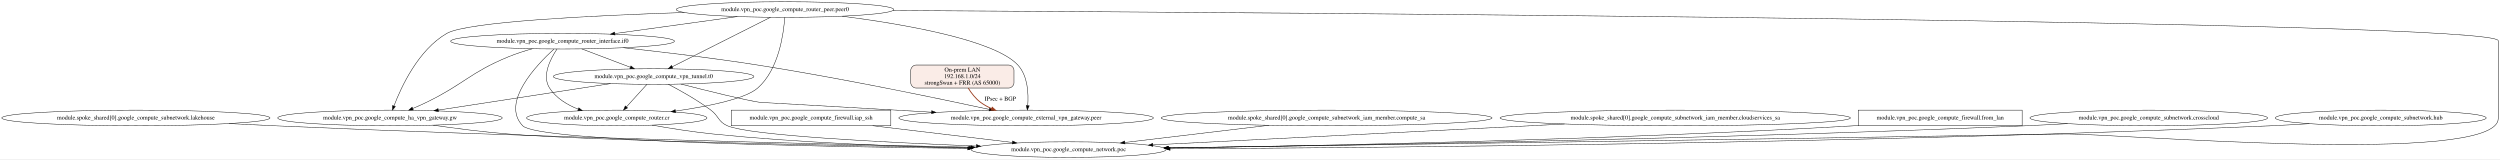
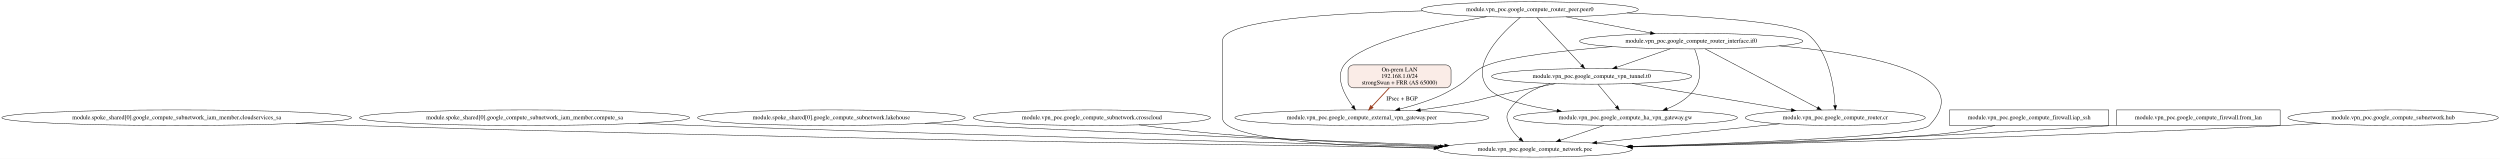
- <svg xmlns="http://www.w3.org/2000/svg" width="5765pt" height="367pt" viewBox="0.00 0.00 5765.37 367.00">
+ <svg xmlns="http://www.w3.org/2000/svg" width="5777pt" height="367pt" viewBox="0.00 0.00 5777.34 367.00">
  <g id="graph0" class="graph" transform="scale(1 1) rotate(0) translate(4 363)">
-     <polygon fill="white" stroke="transparent" points="-4,4 -4,-363 5761.37,-363 5761.37,4 -4,4" />
+     <polygon fill="white" stroke="transparent" points="-4,4 -4,-363 5773.34,-363 5773.34,4 -4,4" />
    <g id="node1" class="node">
-       <ellipse fill="none" stroke="black" cx="309.37" cy="-91" rx="309.25" ry="18" />
-       <text text-anchor="middle" x="309.37" y="-87.3" font-family="Times,serif" font-size="14.00">module.spoke_shared[0].google_compute_subnetwork.lakehouse</text>
+       <ellipse fill="none" stroke="black" cx="404.26" cy="-91" rx="404.03" ry="18" />
+       <text text-anchor="middle" x="404.26" y="-87.3" font-family="Times,serif" font-size="14.00">module.spoke_shared[0].google_compute_subnetwork_iam_member.cloudservices_sa</text>
    </g>
    <g id="node2" class="node">
-       <ellipse fill="none" stroke="black" cx="2460.37" cy="-18" rx="224.76" ry="18" />
-       <text text-anchor="middle" x="2460.37" y="-14.3" font-family="Times,serif" font-size="14.00">module.vpn_poc.google_compute_network.poc</text>
+       <ellipse fill="none" stroke="black" cx="3543.26" cy="-18" rx="224.76" ry="18" />
+       <text text-anchor="middle" x="3543.26" y="-14.3" font-family="Times,serif" font-size="14.00">module.vpn_poc.google_compute_network.poc</text>
    </g>
    <g id="edge1" class="edge">
-       <path fill="none" stroke="black" d="M524.02,-78.01C558.58,-76.23 593.96,-74.49 627.37,-73 1206.48,-47.14 1889.07,-30.75 2234.99,-23.44" />
-       <polygon fill="black" stroke="black" points="2235.2,-26.94 2245.13,-23.23 2235.06,-19.94 2235.2,-26.94" />
+       <path fill="none" stroke="black" d="M679.98,-77.83C725.83,-76.04 772.88,-74.35 817.26,-73 1741.93,-44.81 2843.5,-28.19 3312.98,-21.9" />
+       <polygon fill="black" stroke="black" points="3313.31,-25.4 3323.27,-21.77 3313.22,-18.4 3313.31,-25.4" />
    </g>
    <g id="node3" class="node">
-       <ellipse fill="none" stroke="black" cx="895.37" cy="-91" rx="258.85" ry="18" />
-       <text text-anchor="middle" x="895.37" y="-87.3" font-family="Times,serif" font-size="14.00">module.vpn_poc.google_compute_ha_vpn_gateway.gw</text>
+       <ellipse fill="none" stroke="black" cx="1208.26" cy="-91" rx="381.53" ry="18" />
+       <text text-anchor="middle" x="1208.26" y="-87.3" font-family="Times,serif" font-size="14.00">module.spoke_shared[0].google_compute_subnetwork_iam_member.compute_sa</text>
    </g>
    <g id="edge2" class="edge">
-       <path fill="none" stroke="black" d="M994.95,-74.34C1046.57,-66.86 1110.71,-58.57 1168.37,-54 1367.94,-38.18 1917.01,-27.41 2231.4,-22.34" />
-       <polygon fill="black" stroke="black" points="2231.61,-25.83 2241.55,-22.17 2231.5,-18.83 2231.61,-25.83" />
+       <path fill="none" stroke="black" d="M1471.93,-77.97C1514.5,-76.19 1558.1,-74.47 1599.26,-73 2222.71,-50.79 2958.9,-32.51 3320.31,-24.06" />
+       <polygon fill="black" stroke="black" points="3320.45,-27.55 3330.36,-23.82 3320.28,-20.56 3320.45,-27.55" />
    </g>
    <g id="node4" class="node">
-       <ellipse fill="none" stroke="black" cx="1418.37" cy="-91" rx="207.96" ry="18" />
-       <text text-anchor="middle" x="1418.37" y="-87.3" font-family="Times,serif" font-size="14.00">module.vpn_poc.google_compute_router.cr</text>
+       <ellipse fill="none" stroke="black" cx="1917.26" cy="-91" rx="309.25" ry="18" />
+       <text text-anchor="middle" x="1917.26" y="-87.3" font-family="Times,serif" font-size="14.00">module.spoke_shared[0].google_compute_subnetwork.lakehouse</text>
    </g>
    <g id="edge3" class="edge">
-       <path fill="none" stroke="black" d="M1499.78,-74.43C1541.64,-67.03 1593.57,-58.78 1640.37,-54 1838.4,-33.79 2064.49,-25.21 2229.04,-21.59" />
-       <polygon fill="black" stroke="black" points="2229.37,-25.09 2239.3,-21.37 2229.22,-18.09 2229.37,-25.09" />
+       <path fill="none" stroke="black" d="M2133.89,-78.11C2168.14,-76.33 2203.16,-74.57 2236.26,-73 2623.96,-54.66 3076.52,-36.74 3334.54,-26.85" />
+       <polygon fill="black" stroke="black" points="3334.92,-30.34 3344.78,-26.46 3334.65,-23.35 3334.92,-30.34" />
    </g>
    <g id="node5" class="node">
-       <ellipse fill="none" stroke="black" cx="1293.37" cy="-268" rx="258.05" ry="18" />
-       <text text-anchor="middle" x="1293.37" y="-264.3" font-family="Times,serif" font-size="14.00">module.vpn_poc.google_compute_router_interface.if0</text>
+       <ellipse fill="none" stroke="black" cx="2519.26" cy="-91" rx="274.05" ry="18" />
+       <text text-anchor="middle" x="2519.26" y="-87.3" font-family="Times,serif" font-size="14.00">module.vpn_poc.google_compute_subnetwork.crosscloud</text>
+     </g>
+     <g id="edge4" class="edge">
+       <path fill="none" stroke="black" d="M2627.78,-74.44C2681.65,-67.22 2747.77,-59.13 2807.26,-54 2980.6,-39.07 3177.48,-30.12 3323.98,-25.02" />
+       <polygon fill="black" stroke="black" points="3324.12,-28.52 3333.99,-24.67 3323.88,-21.52 3324.12,-28.52" />
+     </g>
+     <g id="node6" class="node">
+       <ellipse fill="none" stroke="black" cx="3674.26" cy="-186.5" rx="231.26" ry="18" />
+       <text text-anchor="middle" x="3674.26" y="-182.8" font-family="Times,serif" font-size="14.00">module.vpn_poc.google_compute_vpn_tunnel.t0</text>
+     </g>
+     <g id="edge7" class="edge">
+       <path fill="none" stroke="black" d="M3578.23,-170.12C3542.59,-159.24 3505.66,-140.68 3484.26,-109 3475.31,-95.74 3477.82,-87.64 3484.26,-73 3489.42,-61.28 3498.52,-51 3508.04,-42.64" />
+       <polygon fill="black" stroke="black" points="3510.54,-45.12 3516.07,-36.09 3506.11,-39.7 3510.54,-45.12" />
+     </g>
+     <g id="node7" class="node">
+       <ellipse fill="none" stroke="black" cx="3143.26" cy="-91" rx="293.55" ry="18" />
+       <text text-anchor="middle" x="3143.26" y="-87.3" font-family="Times,serif" font-size="14.00">module.vpn_poc.google_compute_external_vpn_gateway.peer</text>
+     </g>
+     <g id="edge5" class="edge">
+       <path fill="none" stroke="black" d="M3590.27,-169.68C3549.19,-161.74 3499.06,-151.76 3454.26,-142 3426.14,-135.87 3419.55,-132.35 3391.26,-127 3354.85,-120.11 3315.19,-113.93 3278.48,-108.75" />
+       <polygon fill="black" stroke="black" points="3278.6,-105.23 3268.21,-107.31 3277.63,-112.16 3278.6,-105.23" />
+     </g>
+     <g id="node8" class="node">
+       <ellipse fill="none" stroke="black" cx="3752.26" cy="-91" rx="258.85" ry="18" />
+       <text text-anchor="middle" x="3752.26" y="-87.3" font-family="Times,serif" font-size="14.00">module.vpn_poc.google_compute_ha_vpn_gateway.gw</text>
    </g>
    <g id="edge6" class="edge">
-       <path fill="none" stroke="black" d="M1273.49,-249.85C1233.29,-213.22 1150.35,-126.33 1201.37,-73 1236.21,-36.58 1873.35,-24.61 2227.56,-20.77" />
-       <polygon fill="black" stroke="black" points="2227.73,-24.26 2237.69,-20.66 2227.66,-17.26 2227.73,-24.26" />
+       <path fill="none" stroke="black" d="M3688.57,-168.35C3700.56,-153.98 3717.82,-133.28 3731.36,-117.06" />
+       <polygon fill="black" stroke="black" points="3734.33,-118.96 3738.05,-109.04 3728.95,-114.48 3734.33,-118.96" />
    </g>
-     <g id="edge5" class="edge">
-       <path fill="none" stroke="black" d="M1223.63,-250.58C1205.36,-245.44 1185.88,-239.2 1168.37,-232 1079.5,-195.46 1065.86,-168.88 979.37,-127 969.36,-122.15 958.49,-117.32 948.01,-112.86" />
-       <polygon fill="black" stroke="black" points="949.09,-109.53 938.52,-108.89 946.39,-115.98 949.09,-109.53" />
-     </g>
-     <g id="edge7" class="edge">
-       <path fill="none" stroke="black" d="M1280.46,-249.75C1265.47,-227.44 1245.01,-188.1 1263.37,-160 1278.62,-136.67 1303.84,-121.29 1329.56,-111.17" />
-       <polygon fill="black" stroke="black" points="1330.87,-114.42 1339.04,-107.68 1328.45,-107.85 1330.87,-114.42" />
-     </g>
-     <g id="node6" class="node">
-       <ellipse fill="none" stroke="black" cx="2362.37" cy="-91" rx="293.55" ry="18" />
-       <text text-anchor="middle" x="2362.37" y="-87.3" font-family="Times,serif" font-size="14.00">module.vpn_poc.google_compute_external_vpn_gateway.peer</text>
-     </g>
-     <g id="edge4" class="edge">
-       <path fill="none" stroke="black" d="M1433.6,-252.86C1522.57,-243.22 1640,-229.28 1743.37,-213 1935.38,-182.76 2158.73,-136.28 2277.64,-110.62" />
-       <polygon fill="black" stroke="black" points="2278.38,-114.04 2287.41,-108.51 2276.9,-107.2 2278.38,-114.04" />
-     </g>
-     <g id="node7" class="node">
-       <ellipse fill="none" stroke="black" cx="1503.37" cy="-186.5" rx="231.26" ry="18" />
-       <text text-anchor="middle" x="1503.37" y="-182.8" font-family="Times,serif" font-size="14.00">module.vpn_poc.google_compute_vpn_tunnel.t0</text>
+     <g id="node9" class="node">
+       <ellipse fill="none" stroke="black" cx="4237.26" cy="-91" rx="207.96" ry="18" />
+       <text text-anchor="middle" x="4237.26" y="-87.3" font-family="Times,serif" font-size="14.00">module.vpn_poc.google_compute_router.cr</text>
    </g>
    <g id="edge8" class="edge">
-       <path fill="none" stroke="black" d="M1337.65,-250.24C1370.32,-237.87 1414.94,-220.98 1449.65,-207.84" />
-       <polygon fill="black" stroke="black" points="1451.04,-211.05 1459.15,-204.24 1448.56,-204.51 1451.04,-211.05" />
+       <path fill="none" stroke="black" d="M3767.55,-170.01C3869.12,-153.14 4031.01,-126.25 4135.72,-108.86" />
+       <polygon fill="black" stroke="black" points="4136.38,-112.3 4145.67,-107.21 4135.23,-105.4 4136.38,-112.3" />
+     </g>
+     <g id="edge17" class="edge">
+       <path fill="none" stroke="black" d="M3703,-73.26C3672.7,-62.97 3633.72,-49.73 3601.84,-38.9" />
+       <polygon fill="black" stroke="black" points="3602.79,-35.53 3592.2,-35.62 3600.54,-42.15 3602.79,-35.53" />
+     </g>
+     <g id="edge24" class="edge">
+       <path fill="none" stroke="black" d="M4108.35,-76.81C3988.42,-64.54 3810.03,-46.29 3685.88,-33.59" />
+       <polygon fill="black" stroke="black" points="3686.22,-30.11 3675.91,-32.57 3685.5,-37.07 3686.22,-30.11" />
+     </g>
+     <g id="node10" class="node">
+       <polygon fill="none" stroke="black" points="4869.26,-109 4501.26,-109 4501.26,-73 4869.26,-73 4869.26,-109" />
+       <text text-anchor="middle" x="4685.26" y="-87.3" font-family="Times,serif" font-size="14.00">module.vpn_poc.google_compute_firewall.iap_ssh</text>
+     </g>
+     <g id="edge9" class="edge">
+       <path fill="none" stroke="black" d="M4606.16,-72.94C4570.07,-65.86 4526.69,-58.29 4487.26,-54 4353.26,-39.41 4002.1,-29.12 3767.93,-23.63" />
+       <polygon fill="black" stroke="black" points="3767.99,-20.13 3757.91,-23.4 3767.83,-27.13 3767.99,-20.13" />
+     </g>
+     <g id="node11" class="node">
+       <ellipse fill="none" stroke="black" cx="3904.26" cy="-268" rx="258.05" ry="18" />
+       <text text-anchor="middle" x="3904.26" y="-264.3" font-family="Times,serif" font-size="14.00">module.vpn_poc.google_compute_router_interface.if0</text>
+     </g>
+     <g id="edge12" class="edge">
+       <path fill="none" stroke="black" d="M4107.69,-256.9C4308.04,-239.89 4568.68,-194.39 4454.26,-73 4430.86,-48.17 4026.36,-32.3 3764.3,-24.58" />
+       <polygon fill="black" stroke="black" points="3764.36,-21.08 3754.26,-24.29 3764.16,-28.08 3764.36,-21.08" />
+     </g>
+     <g id="edge14" class="edge">
+       <path fill="none" stroke="black" d="M3855.77,-250.24C3819.84,-237.82 3770.71,-220.84 3732.62,-207.67" />
+       <polygon fill="black" stroke="black" points="3733.29,-204.2 3722.69,-204.24 3731,-210.81 3733.29,-204.2" />
+     </g>
+     <g id="edge10" class="edge">
+       <path fill="none" stroke="black" d="M3721.76,-255.24C3612.8,-246.43 3485.88,-232.53 3434.26,-213 3395.75,-198.43 3394.07,-180.35 3358.26,-160 3327.31,-142.41 3318.91,-138.64 3285.26,-127 3267.87,-120.98 3248.95,-115.57 3230.75,-110.9" />
+       <polygon fill="black" stroke="black" points="3231.58,-107.49 3221.03,-108.45 3229.87,-114.28 3231.58,-107.49" />
+     </g>
+     <g id="edge11" class="edge">
+       <path fill="none" stroke="black" d="M3912.06,-249.81C3921.03,-227.21 3932.34,-187.19 3914.26,-160 3898.92,-136.92 3874.07,-121.66 3848.39,-111.58" />
+       <polygon fill="black" stroke="black" points="3849.5,-108.25 3838.91,-108.09 3847.08,-114.82 3849.5,-108.25" />
+     </g>
+     <g id="edge13" class="edge">
+       <path fill="none" stroke="black" d="M3936.5,-250.06C3997.29,-218.11 4128.81,-148.99 4195.98,-113.7" />
+       <polygon fill="black" stroke="black" points="4197.79,-116.7 4205.01,-108.95 4194.53,-110.5 4197.79,-116.7" />
+     </g>
+     <g id="node12" class="node">
+       <polygon fill="none" stroke="black" points="5265.26,-109 4887.26,-109 4887.26,-73 5265.26,-73 5265.26,-109" />
+       <text text-anchor="middle" x="5076.26" y="-87.3" font-family="Times,serif" font-size="14.00">module.vpn_poc.google_compute_firewall.from_lan</text>
+     </g>
+     <g id="edge15" class="edge">
+       <path fill="none" stroke="black" d="M4887.11,-73.62C4884.14,-73.41 4881.19,-73.2 4878.26,-73 4487.27,-46.29 4030.89,-31.32 3765.73,-24.22" />
+       <polygon fill="black" stroke="black" points="3765.69,-20.72 3755.6,-23.95 3765.5,-27.72 3765.69,-20.72" />
+     </g>
+     <g id="node13" class="node">
+       <ellipse fill="none" stroke="black" cx="5526.26" cy="-91" rx="243.16" ry="18" />
+       <text text-anchor="middle" x="5526.26" y="-87.3" font-family="Times,serif" font-size="14.00">module.vpn_poc.google_compute_subnetwork.hub</text>
+     </g>
+     <g id="edge16" class="edge">
+       <path fill="none" stroke="black" d="M5359.25,-77.88C5330.9,-76.07 5301.75,-74.36 5274.26,-73 4734.43,-46.38 4099.21,-30.52 3768.75,-23.43" />
+       <polygon fill="black" stroke="black" points="3768.65,-19.93 3758.58,-23.21 3768.5,-26.93 3768.65,-19.93" />
+     </g>
+     <g id="node14" class="node">
+       <ellipse fill="none" stroke="black" cx="3531.26" cy="-341" rx="250.76" ry="18" />
+       <text text-anchor="middle" x="3531.26" y="-337.3" font-family="Times,serif" font-size="14.00">module.vpn_poc.google_compute_router_peer.peer0</text>
+     </g>
+     <g id="edge20" class="edge">
+       <path fill="none" stroke="black" d="M3283.94,-337.91C3079.03,-332.75 2821.26,-316.77 2821.26,-269 2821.26,-269 2821.26,-269 2821.26,-90 2821.26,-40.04 3098.56,-24.74 3309.46,-20.32" />
+       <polygon fill="black" stroke="black" points="3309.84,-23.81 3319.76,-20.11 3309.69,-16.82 3309.84,-23.81" />
    </g>
    <g id="edge23" class="edge">
-       <path fill="none" stroke="black" d="M1537.26,-168.67C1564.76,-154.37 1603.97,-132.47 1635.37,-109 1654.01,-95.07 1652.07,-82.35 1673.37,-73 1724.72,-50.47 2032.47,-34.67 2247.54,-26.2" />
-       <polygon fill="black" stroke="black" points="2247.86,-29.69 2257.71,-25.81 2247.58,-22.7 2247.86,-29.69" />
+       <path fill="none" stroke="black" d="M3547.39,-322.8C3572.71,-295.8 3621.9,-243.35 3651.03,-212.28" />
+       <polygon fill="black" stroke="black" points="3653.69,-214.56 3657.98,-204.87 3648.58,-209.77 3653.69,-214.56" />
+     </g>
+     <g id="edge18" class="edge">
+       <path fill="none" stroke="black" d="M3431.42,-324.45C3317.47,-304.43 3141.71,-265.82 3102.26,-213 3080.8,-184.26 3102.82,-143.55 3121.94,-117.45" />
+       <polygon fill="black" stroke="black" points="3124.96,-119.27 3128.25,-109.2 3119.4,-115.02 3124.96,-119.27" />
+     </g>
+     <g id="edge19" class="edge">
+       <path fill="none" stroke="black" d="M3509.33,-322.86C3468.99,-289.31 3390.96,-213.55 3434.26,-160 3455.33,-133.96 3525.19,-117.45 3594.09,-107.23" />
+       <polygon fill="black" stroke="black" points="3594.84,-110.65 3604.24,-105.76 3593.84,-103.73 3594.84,-110.65" />
+     </g>
+     <g id="edge21" class="edge">
+       <path fill="none" stroke="black" d="M3756.07,-332.99C3927.1,-325.68 4138.54,-311.58 4171.26,-286 4223.07,-245.5 4234.47,-162.35 4236.81,-119.25" />
+       <polygon fill="black" stroke="black" points="4240.31,-119.34 4237.23,-109.21 4233.31,-119.05 4240.31,-119.34" />
    </g>
    <g id="edge22" class="edge">
-       <path fill="none" stroke="black" d="M1403.99,-170.22C1295,-153.46 1120.5,-126.62 1006.9,-109.15" />
-       <polygon fill="black" stroke="black" points="1007.2,-105.66 996.78,-107.6 1006.14,-112.57 1007.2,-105.66" />
-     </g>
-     <g id="edge24" class="edge">
-       <path fill="none" stroke="black" d="M1487.78,-168.35C1474.6,-153.85 1455.56,-132.9 1440.75,-116.61" />
-       <polygon fill="black" stroke="black" points="1443.18,-114.09 1433.86,-109.04 1438,-118.79 1443.18,-114.09" />
-     </g>
-     <g id="edge21" class="edge">
-       <path fill="none" stroke="black" d="M1566.29,-169.13C1626.71,-153.66 1713.76,-132.08 1748.37,-127 1750.89,-126.63 1968.75,-114.26 2144.23,-104.32" />
-       <polygon fill="black" stroke="black" points="2144.61,-107.81 2154.4,-103.75 2144.22,-100.82 2144.61,-107.81" />
-     </g>
-     <g id="node8" class="node">
-       <polygon fill="none" stroke="black" points="2050.37,-109 1682.37,-109 1682.37,-73 2050.37,-73 2050.37,-109" />
-       <text text-anchor="middle" x="1866.37" y="-87.3" font-family="Times,serif" font-size="14.00">module.vpn_poc.google_compute_firewall.iap_ssh</text>
-     </g>
-     <g id="edge9" class="edge">
-       <path fill="none" stroke="black" d="M2008.65,-72.99C2106.61,-61.29 2235.71,-45.85 2330.81,-34.49" />
-       <polygon fill="black" stroke="black" points="2331.26,-37.96 2340.77,-33.3 2330.43,-31.01 2331.26,-37.96" />
-     </g>
-     <g id="node9" class="node">
-       <ellipse fill="none" stroke="black" cx="1806.37" cy="-341" rx="250.76" ry="18" />
-       <text text-anchor="middle" x="1806.37" y="-337.3" font-family="Times,serif" font-size="14.00">module.vpn_poc.google_compute_router_peer.peer0</text>
-     </g>
-     <g id="edge12" class="edge">
-       <path fill="none" stroke="black" d="M2055.4,-338.79C2922.58,-334.16 5757.37,-315.49 5757.37,-269 5757.37,-269 5757.37,-269 5757.37,-90 5757.37,21.29 4867.65,-55.92 4756.37,-54 3999.89,-40.92 3103.16,-28 2689.89,-22.19" />
-       <polygon fill="black" stroke="black" points="2689.66,-18.68 2679.61,-22.04 2689.56,-25.68 2689.66,-18.68" />
-     </g>
-     <g id="edge11" class="edge">
-       <path fill="none" stroke="black" d="M1574.16,-334.18C1361.55,-327.2 1073.03,-312.9 1026.37,-286 960.69,-248.13 921.17,-162.44 904.56,-118.73" />
-       <polygon fill="black" stroke="black" points="907.75,-117.25 901.01,-109.07 901.18,-119.67 907.75,-117.25" />
-     </g>
-     <g id="edge13" class="edge">
-       <path fill="none" stroke="black" d="M1805.71,-322.85C1803.33,-286.84 1792.52,-203.13 1743.37,-160 1714.86,-134.99 1629.79,-117.72 1553.84,-106.85" />
-       <polygon fill="black" stroke="black" points="1554.05,-103.34 1543.67,-105.42 1553.08,-110.28 1554.05,-103.34" />
-     </g>
-     <g id="edge14" class="edge">
-       <path fill="none" stroke="black" d="M1696.64,-324.81C1613.54,-313.31 1499.47,-297.52 1413.85,-285.67" />
-       <polygon fill="black" stroke="black" points="1414.2,-282.19 1403.82,-284.29 1413.24,-289.12 1414.2,-282.19" />
-     </g>
-     <g id="edge10" class="edge">
-       <path fill="none" stroke="black" d="M1938.15,-325.66C2078.95,-307.52 2289.26,-271.42 2343.37,-213 2366.59,-187.94 2368.15,-146.67 2366.09,-119.41" />
-       <polygon fill="black" stroke="black" points="2369.56,-118.99 2365.12,-109.37 2362.6,-119.66 2369.56,-118.99" />
-     </g>
-     <g id="edge15" class="edge">
-       <path fill="none" stroke="black" d="M1772.79,-323.1C1717.39,-295.21 1606.94,-239.63 1546.07,-208.99" />
-       <polygon fill="black" stroke="black" points="1547.61,-205.85 1537.11,-204.48 1544.47,-212.1 1547.61,-205.85" />
-     </g>
-     <g id="node10" class="node">
-       <ellipse fill="none" stroke="black" cx="3055.37" cy="-91" rx="381.53" ry="18" />
-       <text text-anchor="middle" x="3055.37" y="-87.3" font-family="Times,serif" font-size="14.00">module.spoke_shared[0].google_compute_subnetwork_iam_member.compute_sa</text>
-     </g>
-     <g id="edge16" class="edge">
-       <path fill="none" stroke="black" d="M2922.21,-74.11C2823.02,-62.27 2688.31,-46.2 2589.98,-34.47" />
-       <polygon fill="black" stroke="black" points="2590.33,-30.98 2579.98,-33.27 2589.5,-37.93 2590.33,-30.98" />
-     </g>
-     <g id="node11" class="node">
-       <ellipse fill="none" stroke="black" cx="3859.37" cy="-91" rx="404.03" ry="18" />
-       <text text-anchor="middle" x="3859.37" y="-87.3" font-family="Times,serif" font-size="14.00">module.spoke_shared[0].google_compute_subnetwork_iam_member.cloudservices_sa</text>
-     </g>
-     <g id="edge17" class="edge">
-       <path fill="none" stroke="black" d="M3603.99,-77.04C3330.4,-63.15 2902.24,-41.42 2654.77,-28.87" />
-       <polygon fill="black" stroke="black" points="2654.75,-25.36 2644.59,-28.35 2654.39,-32.35 2654.75,-25.36" />
-     </g>
-     <g id="node12" class="node">
-       <polygon fill="none" stroke="black" points="4659.37,-109 4281.37,-109 4281.37,-73 4659.37,-73 4659.37,-109" />
-       <text text-anchor="middle" x="4470.37" y="-87.3" font-family="Times,serif" font-size="14.00">module.vpn_poc.google_compute_firewall.from_lan</text>
-     </g>
-     <g id="edge18" class="edge">
-       <path fill="none" stroke="black" d="M4281.22,-73.53C4278.25,-73.35 4275.3,-73.17 4272.37,-73 3704.56,-40.19 3035.43,-26.79 2691,-21.75" />
-       <polygon fill="black" stroke="black" points="2690.95,-18.25 2680.9,-21.6 2690.85,-25.25 2690.95,-18.25" />
-     </g>
-     <g id="node13" class="node">
-       <ellipse fill="none" stroke="black" cx="4951.37" cy="-91" rx="274.05" ry="18" />
-       <text text-anchor="middle" x="4951.37" y="-87.3" font-family="Times,serif" font-size="14.00">module.vpn_poc.google_compute_subnetwork.crosscloud</text>
-     </g>
-     <g id="edge19" class="edge">
-       <path fill="none" stroke="black" d="M4764.18,-77.83C4732.22,-76.02 4699.35,-74.32 4668.37,-73 3947.18,-42.25 3092.67,-27.52 2690.91,-21.88" />
-       <polygon fill="black" stroke="black" points="2690.67,-18.38 2680.62,-21.74 2690.57,-25.38 2690.67,-18.38" />
-     </g>
-     <g id="node14" class="node">
-       <ellipse fill="none" stroke="black" cx="5486.37" cy="-91" rx="243.16" ry="18" />
-       <text text-anchor="middle" x="5486.37" y="-87.3" font-family="Times,serif" font-size="14.00">module.vpn_poc.google_compute_subnetwork.hub</text>
-     </g>
-     <g id="edge20" class="edge">
-       <path fill="none" stroke="black" d="M5321.74,-77.75C5292.64,-75.92 5262.63,-74.23 5234.37,-73 4293.65,-32.14 3172.13,-22.19 2694.44,-19.78" />
-       <polygon fill="black" stroke="black" points="2694.34,-16.28 2684.32,-19.73 2694.3,-23.28 2694.34,-16.28" />
+       <path fill="none" stroke="black" d="M3615.44,-323.98C3673.34,-312.96 3750.31,-298.3 3810.23,-286.9" />
+       <polygon fill="black" stroke="black" points="3810.91,-290.33 3820.07,-285.03 3809.6,-283.46 3810.91,-290.33" />
    </g>
    <g id="node15" class="node">
-       <path fill="#faece7" stroke="black" d="M2322.37,-213C2322.37,-213 2108.37,-213 2108.37,-213 2102.37,-213 2096.37,-207 2096.37,-201 2096.37,-201 2096.37,-172 2096.37,-172 2096.37,-166 2102.37,-160 2108.37,-160 2108.37,-160 2322.37,-160 2322.37,-160 2328.37,-160 2334.37,-166 2334.37,-172 2334.37,-172 2334.37,-201 2334.37,-201 2334.37,-207 2328.37,-213 2322.37,-213" />
-       <text text-anchor="middle" x="2215.37" y="-197.8" font-family="Times,serif" font-size="14.00">On-prem LAN</text>
-       <text text-anchor="middle" x="2215.37" y="-182.8" font-family="Times,serif" font-size="14.00">192.168.1.0/24</text>
-       <text text-anchor="middle" x="2215.37" y="-167.8" font-family="Times,serif" font-size="14.00">strongSwan + FRR (AS 65000)</text>
+       <path fill="#faece7" stroke="black" d="M3337.26,-213C3337.26,-213 3123.26,-213 3123.26,-213 3117.26,-213 3111.26,-207 3111.26,-201 3111.26,-201 3111.26,-172 3111.26,-172 3111.26,-166 3117.26,-160 3123.26,-160 3123.26,-160 3337.26,-160 3337.26,-160 3343.26,-160 3349.26,-166 3349.26,-172 3349.26,-172 3349.26,-201 3349.26,-201 3349.26,-207 3343.26,-213 3337.26,-213" />
+       <text text-anchor="middle" x="3230.26" y="-197.8" font-family="Times,serif" font-size="14.00">On-prem LAN</text>
+       <text text-anchor="middle" x="3230.26" y="-182.8" font-family="Times,serif" font-size="14.00">192.168.1.0/24</text>
+       <text text-anchor="middle" x="3230.26" y="-167.8" font-family="Times,serif" font-size="14.00">strongSwan + FRR (AS 65000)</text>
    </g>
    <g id="edge25" class="edge">
-       <path fill="none" stroke="#993c1d" stroke-width="2" d="M2228.84,-159.87C2235.98,-148.42 2245.7,-135.6 2257.37,-127 2265.07,-121.33 2273.73,-116.55 2282.7,-112.51" />
-       <polygon fill="#993c1d" stroke="#993c1d" stroke-width="2" points="2284.25,-115.66 2292.13,-108.58 2281.56,-109.2 2284.25,-115.66" />
-       <text text-anchor="middle" x="2302.87" y="-130.8" font-family="Times,serif" font-size="14.00">IPsec + BGP</text>
+       <path fill="none" stroke="#993c1d" stroke-width="2" d="M3206.49,-159.95C3193.96,-146.48 3178.65,-130.03 3166.24,-116.69" />
+       <polygon fill="#993c1d" stroke="#993c1d" stroke-width="2" points="3168.68,-114.18 3159.31,-109.24 3163.56,-118.95 3168.68,-114.18" />
+       <text text-anchor="middle" x="3235.76" y="-130.8" font-family="Times,serif" font-size="14.00">IPsec + BGP</text>
    </g>
  </g>
</svg>
